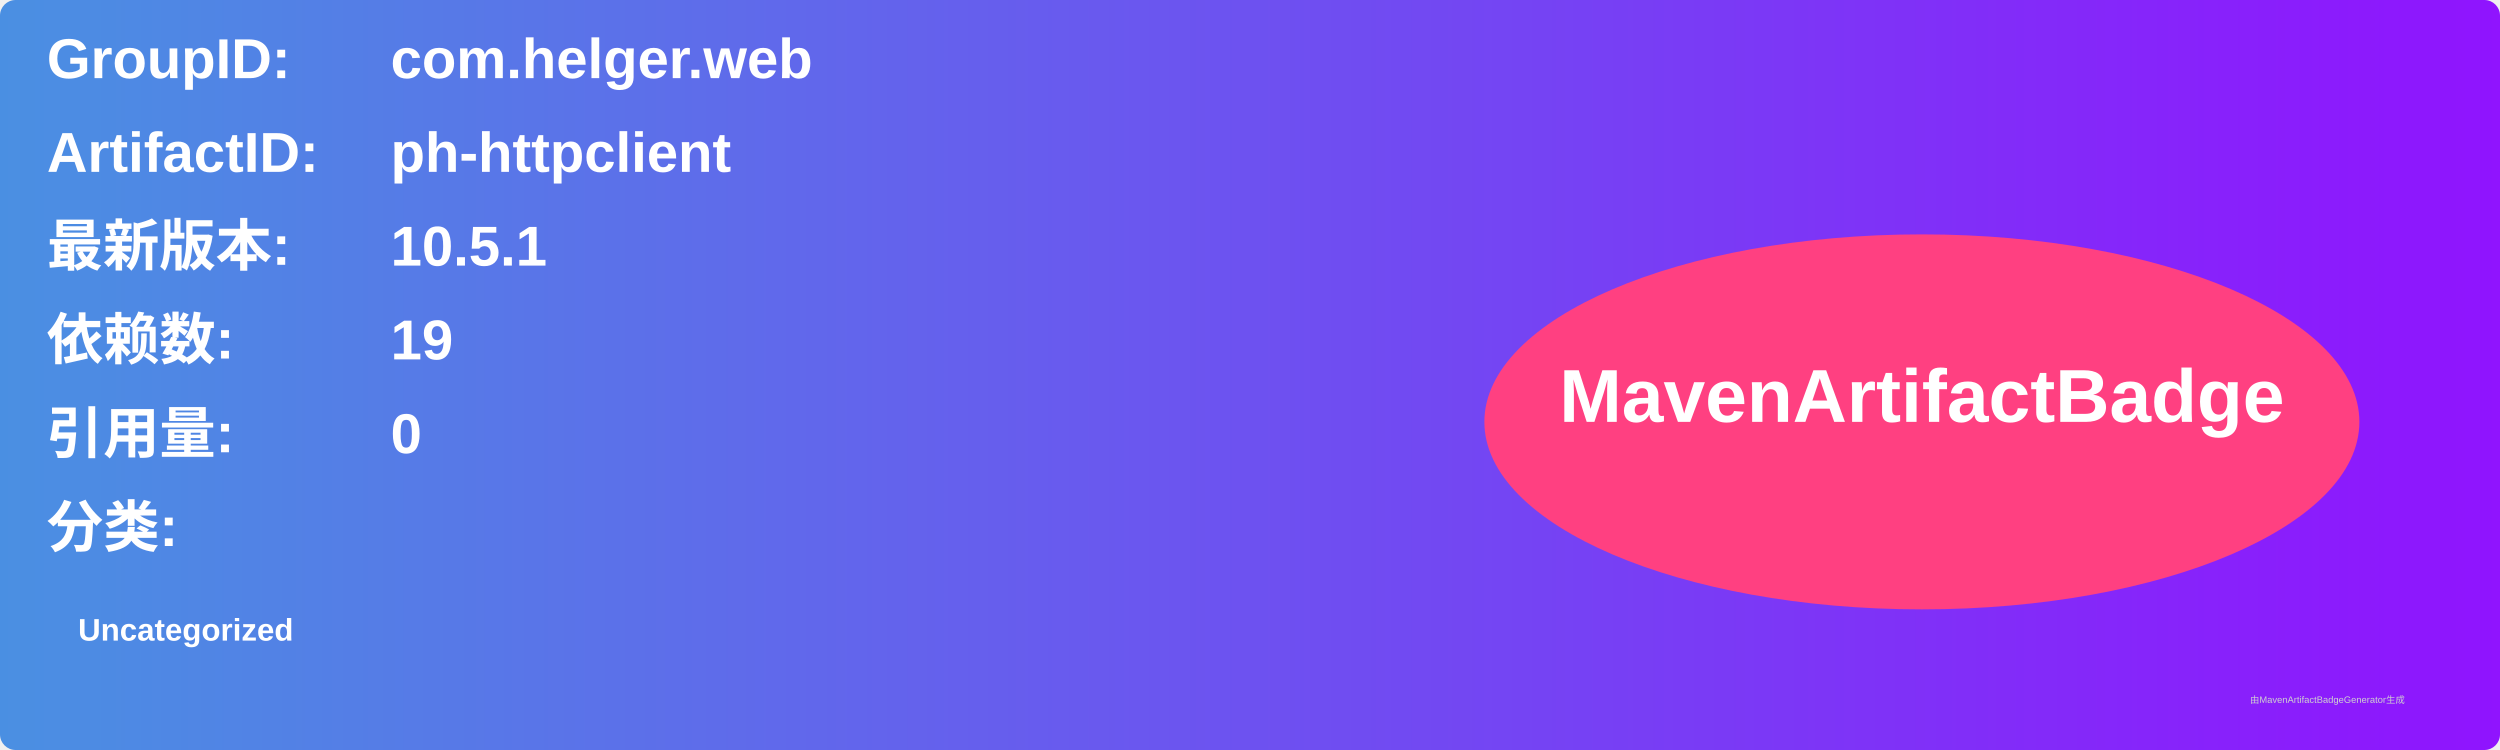
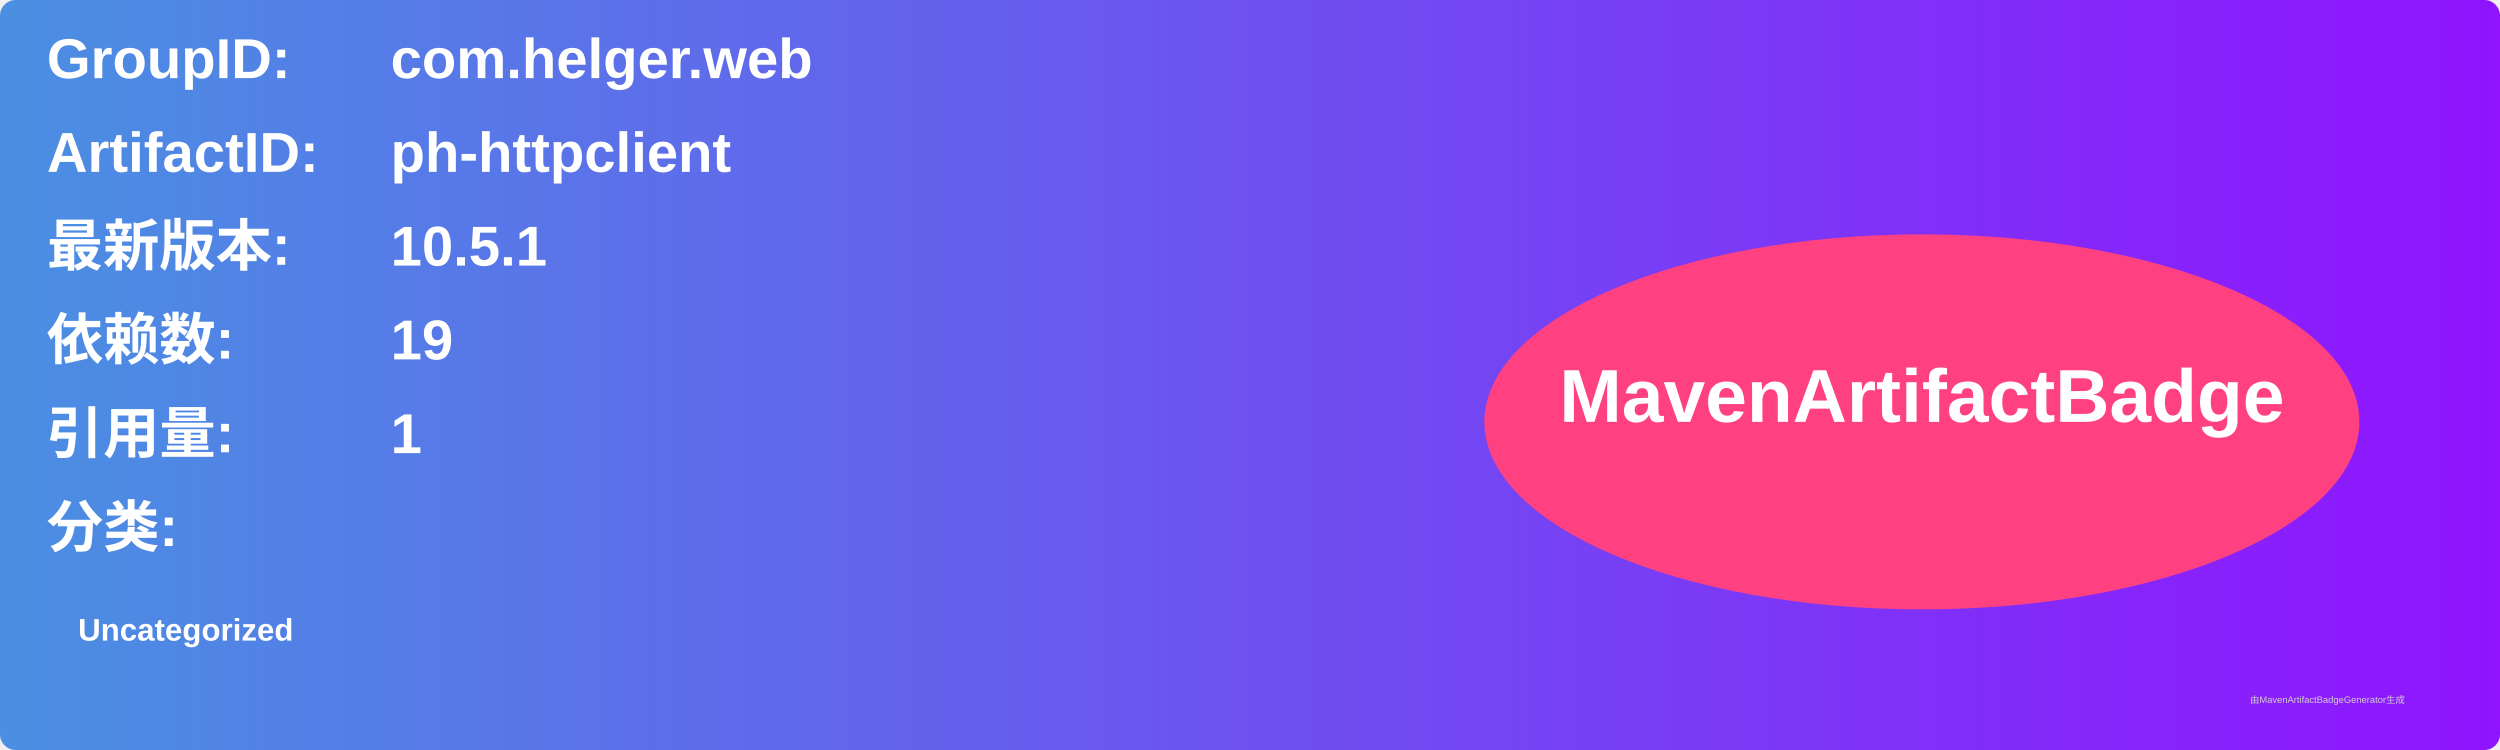
<svg xmlns="http://www.w3.org/2000/svg" width="800" height="240" viewBox="0 0 800 240">
  <linearGradient id="grad" x1="0%" y1="0%" x2="100%" y2="0%">
    <stop offset="0%" stop-color="#4a90e2" />
    <stop offset="100%" stop-color="#9013fe" />
  </linearGradient>
  <rect width="100%" height="100%" rx="5" ry="5" fill="url(#grad)" />
  <g transform="translate(15, 15)">
    <text x="0" y="10" font-family="Arial" font-size="18" fill="white" font-weight="bold" width="260">GroupID:</text>
    <text x="110" y="10" font-family="Arial" font-size="18" fill="white" font-weight="bold" width="460">com.helger.web</text>
    <text x="0" y="40" font-family="Arial" font-size="18" fill="white" font-weight="bold" width="260">ArtifactID:</text>
    <text x="110" y="40" font-family="Arial" font-size="18" fill="white" font-weight="bold" width="460">ph-httpclient</text>
    <text x="0" y="70" font-family="Arial" font-size="18" fill="white" font-weight="bold">最新版本:</text>
    <text x="110" y="70" font-family="Arial" font-size="18" fill="white" font-weight="bold">
      <tspan font-weight="bold">10.5.1</tspan>
    </text>
    <text x="0" y="100" font-family="Arial" font-size="18" fill="white" font-weight="bold">依赖数: </text>
    <text x="110" y="100" font-family="Arial" font-size="18" fill="white">
      <tspan font-weight="bold">19</tspan>
    </text>
    <text x="0" y="130" font-family="Arial" font-size="18" fill="white" font-weight="bold">引用量: </text>
    <text x="110" y="130" font-family="Arial" font-size="18" fill="white">
-       <tspan font-weight="bold">0</tspan>
+       <tspan font-weight="bold">1</tspan>
    </text>
    <text x="0" y="160" font-family="Arial" font-size="18" fill="white" font-weight="bold">分类:</text>
    <text x="10" y="190" font-family="Arial" font-size="10" fill="white">
      <tspan font-weight="bold">Uncategorized</tspan>
    </text>
    <ellipse cx="600" cy="120" rx="140" ry="60" fill="#ff4081" />
    <text x="600" y="120" text-anchor="middle" font-family="Arial" font-size="24" fill="white" font-weight="bold">MavenArtifactBadge</text>
  </g>
  <text x="720" y="225" font-family="Arial" font-size="3" fill="#d0d0d0">由MavenArtifactBadgeGenerator生成</text>
</svg>
